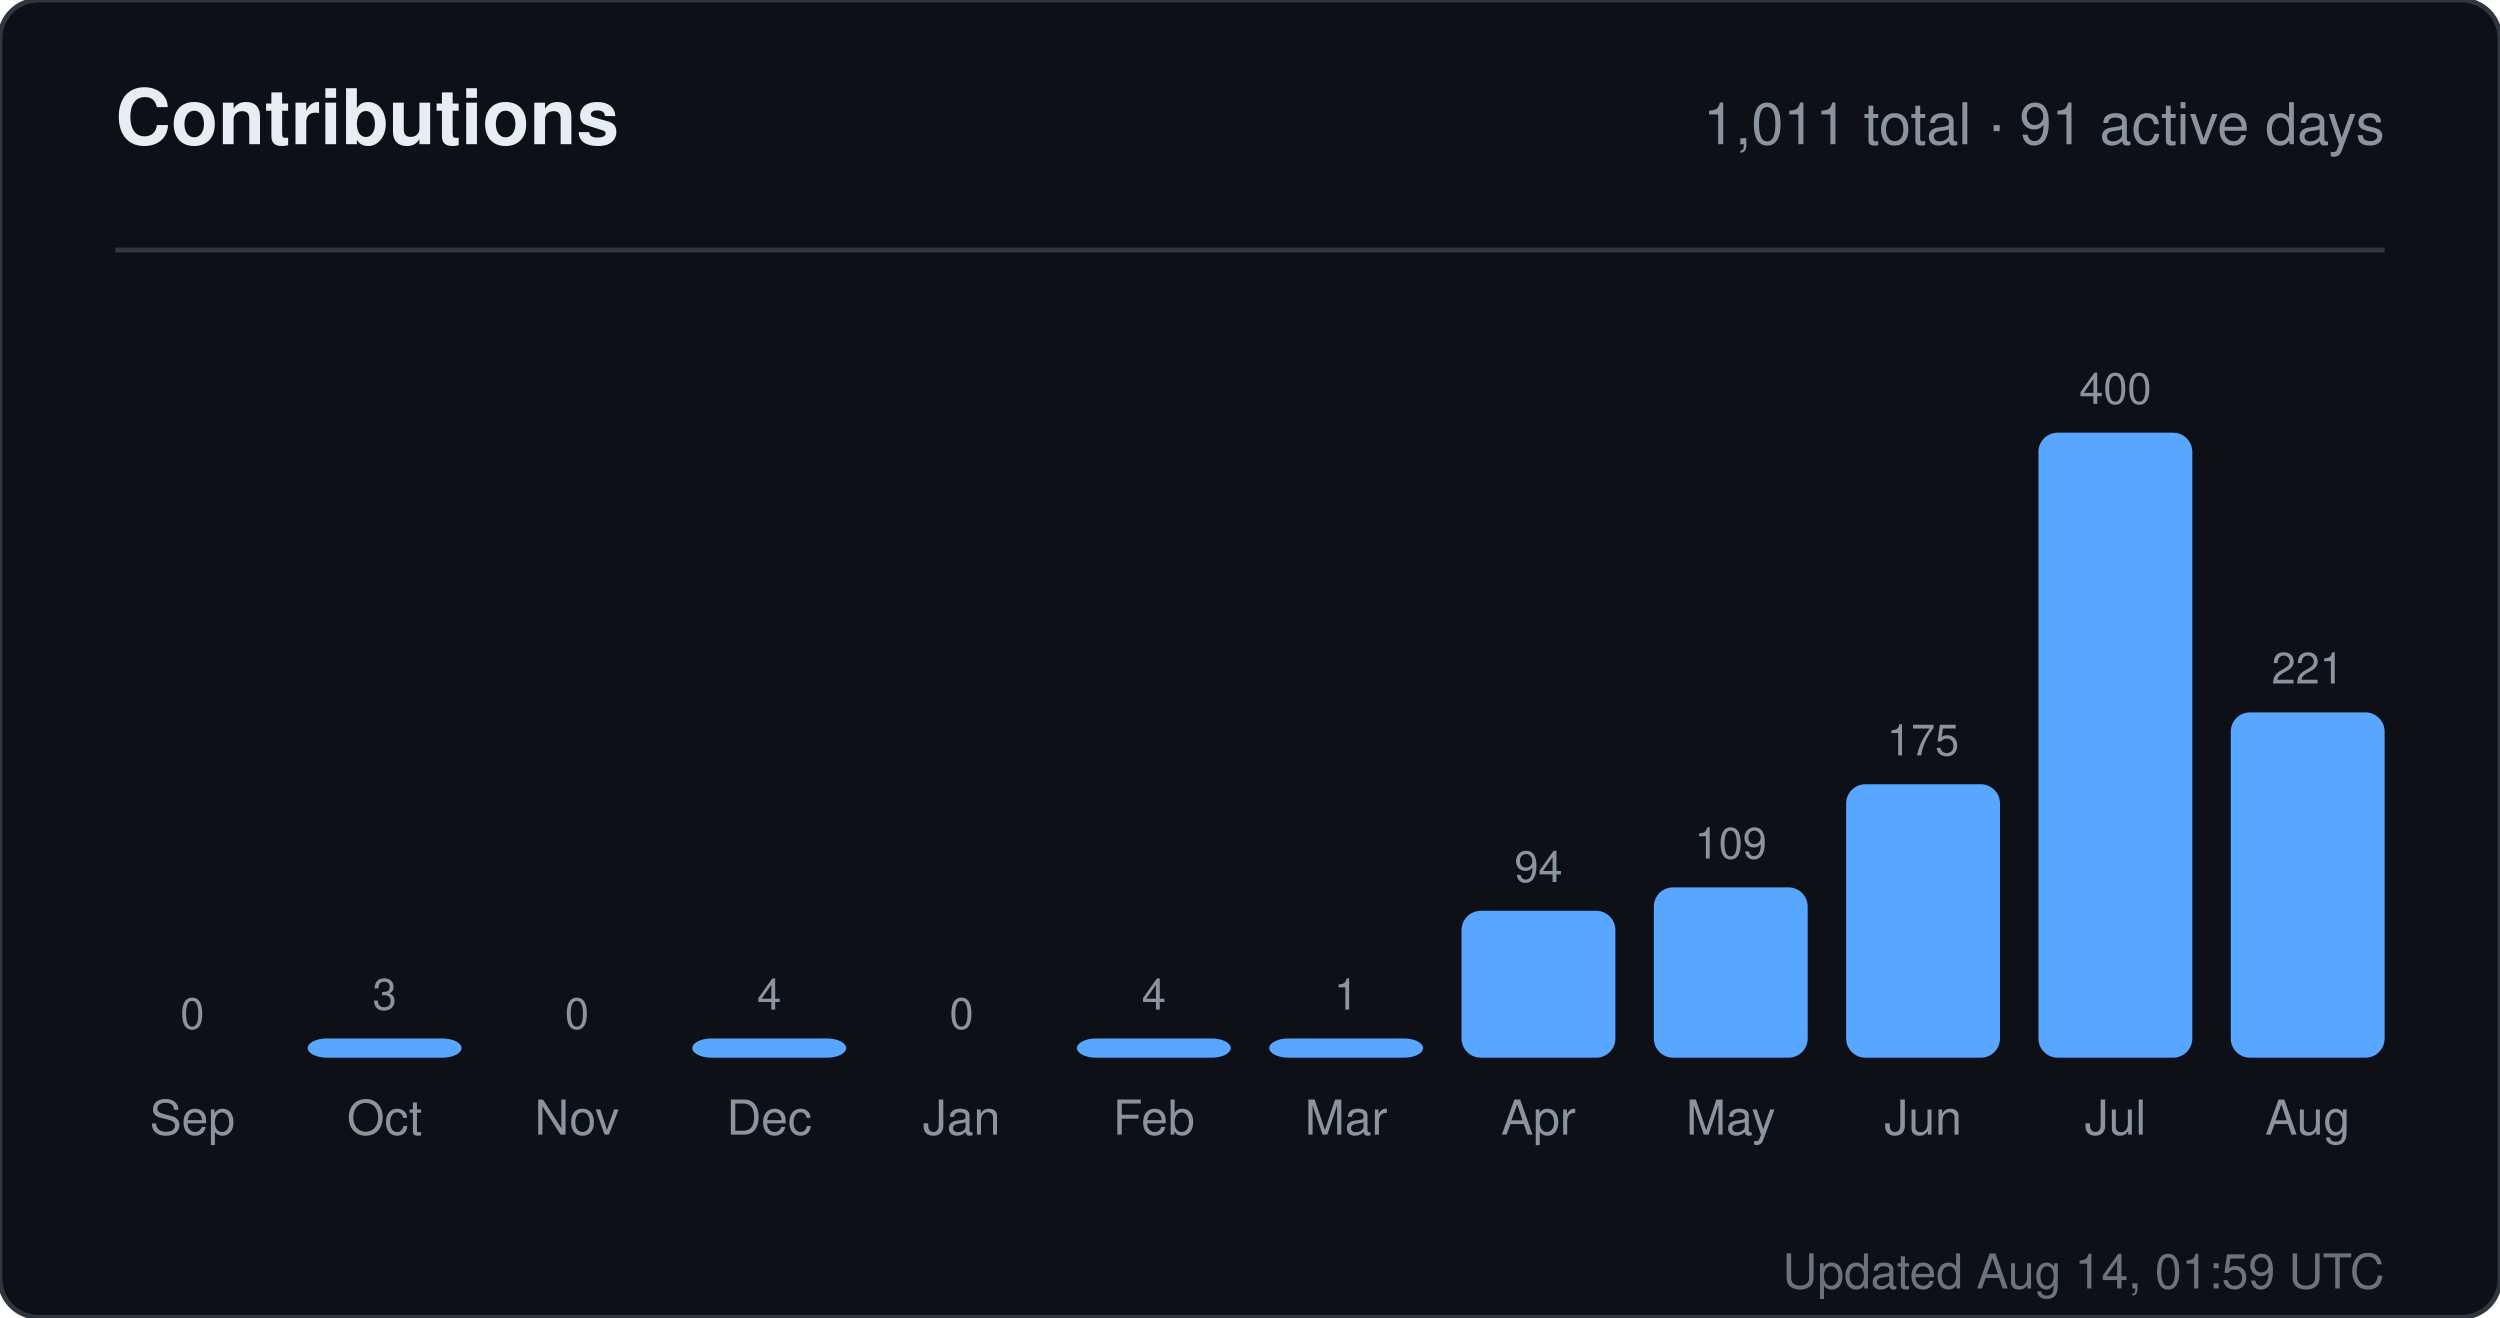
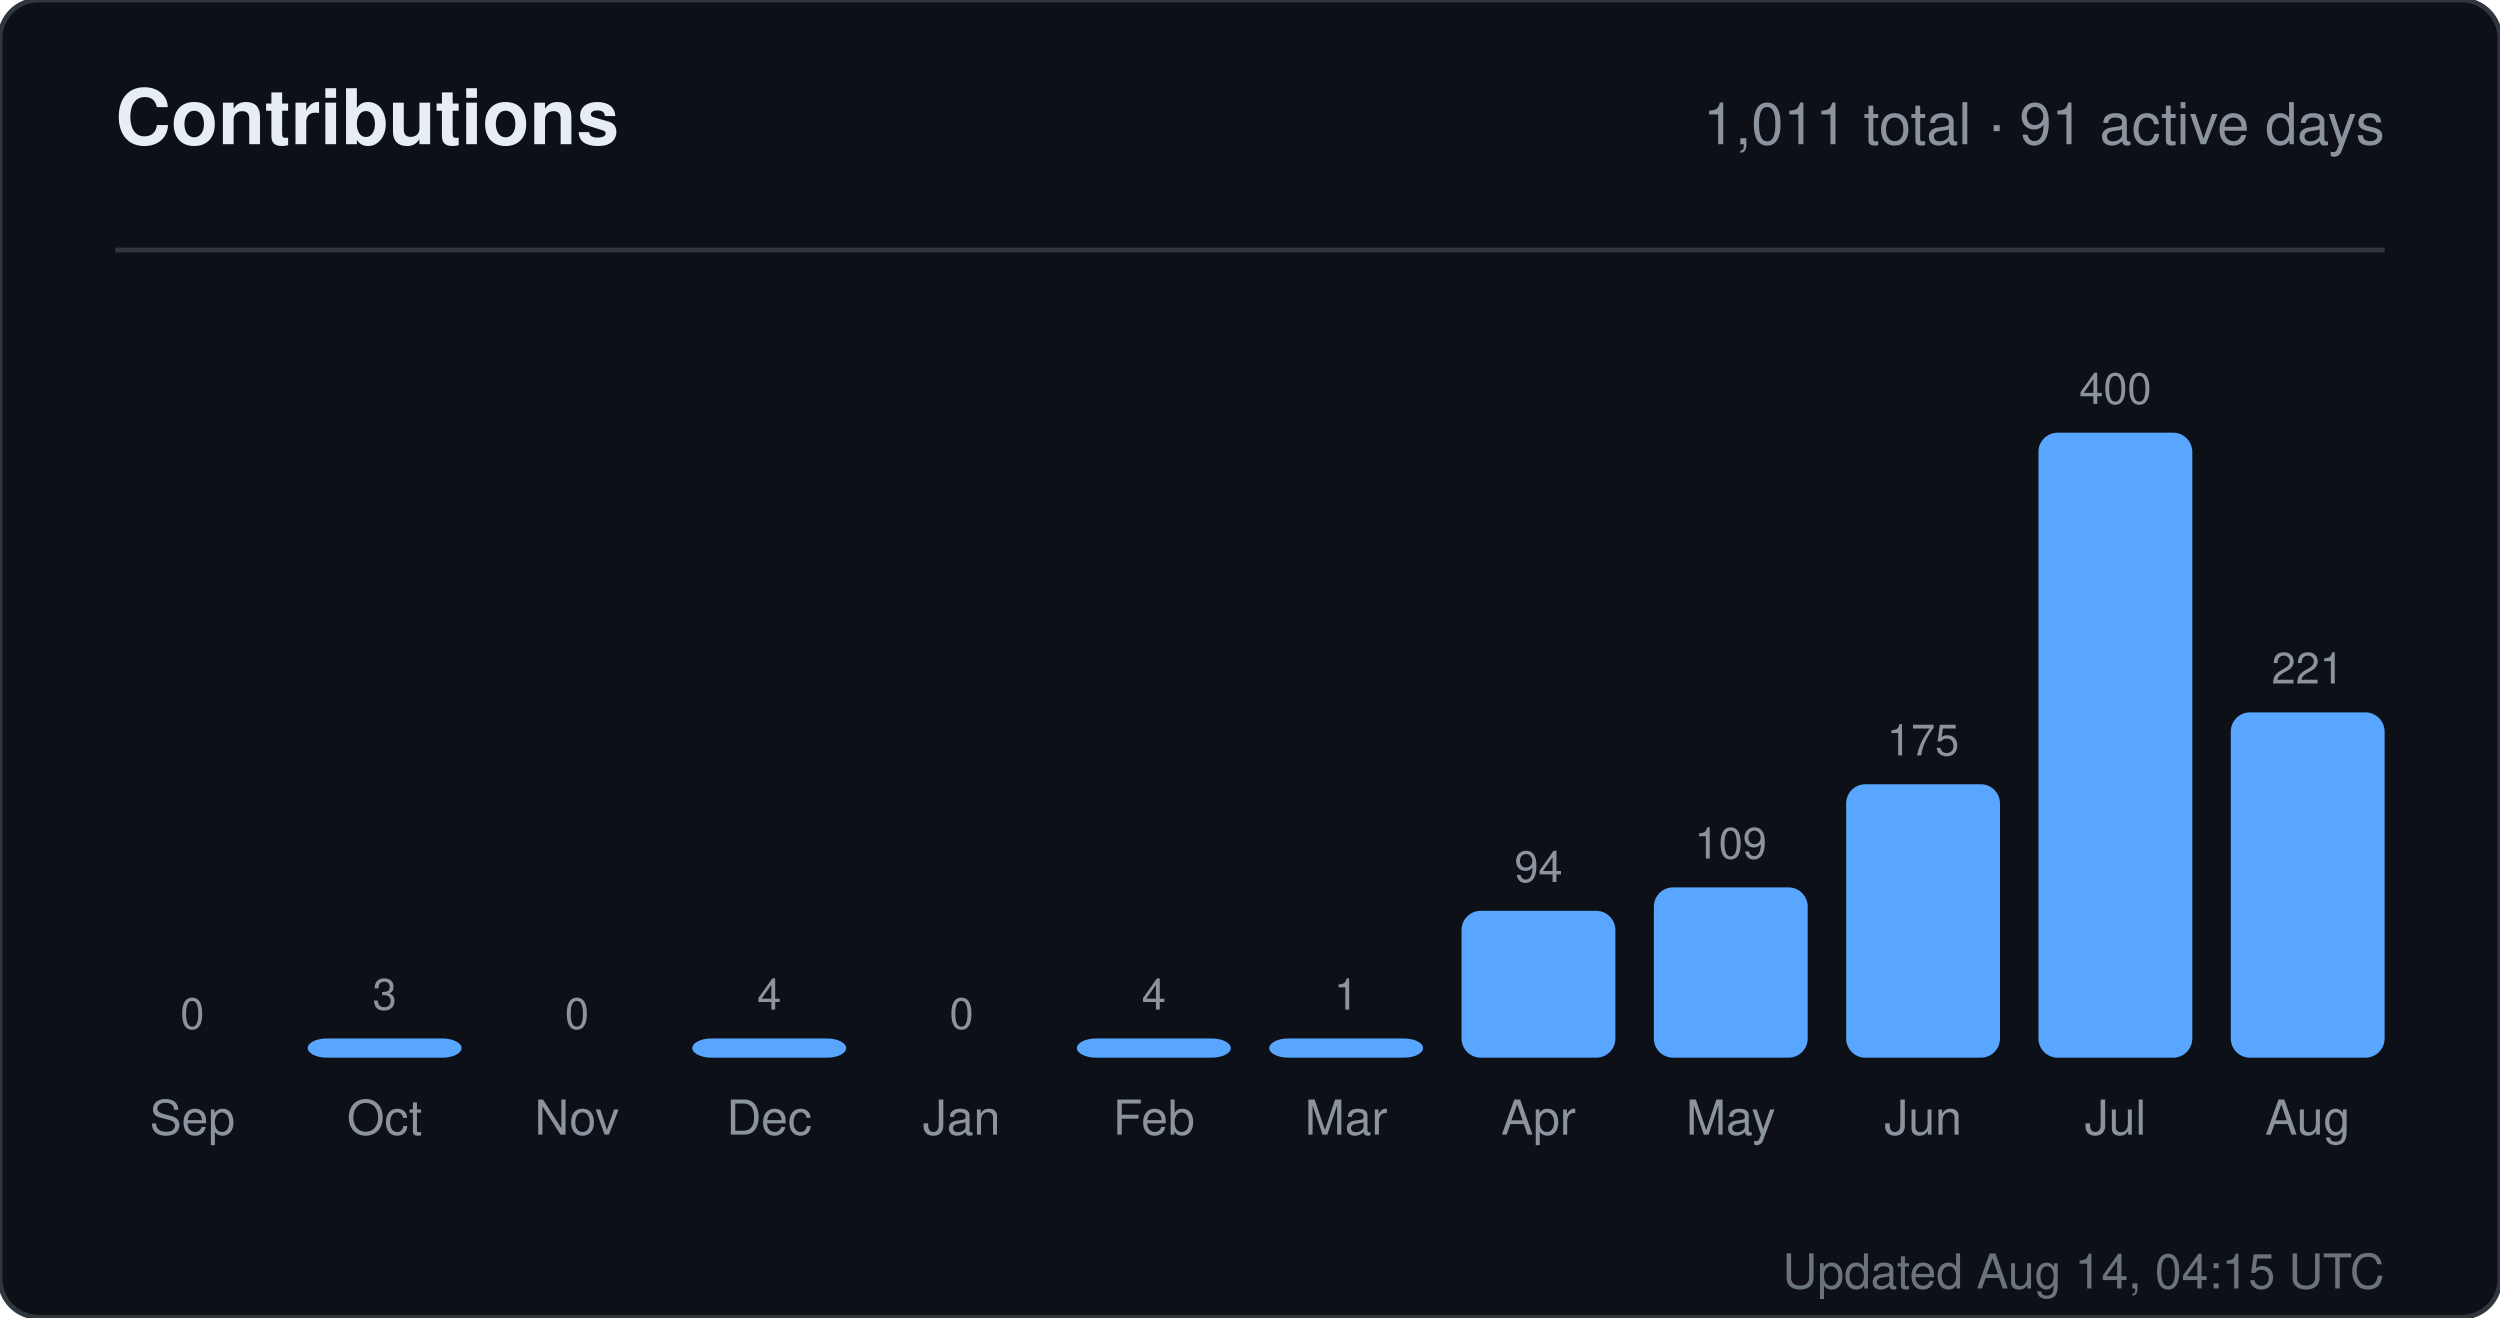
<svg xmlns="http://www.w3.org/2000/svg" width="520" height="274" viewBox="0 0 520 274" role="img" aria-label="Contributions for sandiirawan12">
  <rect width="520" height="274" rx="8" fill="#0d1117" stroke="#30363d" />
  <g font-family="-apple-system, BlinkMacSystemFont, Segoe UI, Helvetica, Arial, sans-serif">
    <text x="24" y="30" fill="#e6edf3" font-size="16" font-weight="700">Contributions</text>
    <text x="496" y="30" fill="#8b949e" font-size="12" text-anchor="end">1,011 total · 91 active days</text>
    <line x1="24" y1="52" x2="496" y2="52" stroke="#30363d" />
    <text x="40" y="214" fill="#8b949e" font-size="9" text-anchor="middle">0</text>
    <rect x="24" y="220" width="32" height="0" rx="4" fill="#58a6ff" />
    <text x="40" y="236" fill="#8b949e" font-size="10" text-anchor="middle">Sep</text>
    <text x="80" y="210" fill="#8b949e" font-size="9" text-anchor="middle">3</text>
    <rect x="64" y="216" width="32" height="4" rx="4" fill="#58a6ff" />
    <text x="80" y="236" fill="#8b949e" font-size="10" text-anchor="middle">Oct</text>
    <text x="120" y="214" fill="#8b949e" font-size="9" text-anchor="middle">0</text>
    <rect x="104" y="220" width="32" height="0" rx="4" fill="#58a6ff" />
    <text x="120" y="236" fill="#8b949e" font-size="10" text-anchor="middle">Nov</text>
    <text x="160" y="210" fill="#8b949e" font-size="9" text-anchor="middle">4</text>
    <rect x="144" y="216" width="32" height="4" rx="4" fill="#58a6ff" />
    <text x="160" y="236" fill="#8b949e" font-size="10" text-anchor="middle">Dec</text>
    <text x="200" y="214" fill="#8b949e" font-size="9" text-anchor="middle">0</text>
    <rect x="184" y="220" width="32" height="0" rx="4" fill="#58a6ff" />
    <text x="200" y="236" fill="#8b949e" font-size="10" text-anchor="middle">Jan</text>
    <text x="240" y="210" fill="#8b949e" font-size="9" text-anchor="middle">4</text>
    <rect x="224" y="216" width="32" height="4" rx="4" fill="#58a6ff" />
    <text x="240" y="236" fill="#8b949e" font-size="10" text-anchor="middle">Feb</text>
    <text x="280" y="210" fill="#8b949e" font-size="9" text-anchor="middle">1</text>
    <rect x="264" y="216" width="32" height="4" rx="4" fill="#58a6ff" />
    <text x="280" y="236" fill="#8b949e" font-size="10" text-anchor="middle">Mar</text>
    <text x="320" y="183.45" fill="#8b949e" font-size="9" text-anchor="middle">94</text>
    <rect x="304" y="189.45" width="32" height="30.55" rx="4" fill="#58a6ff" />
    <text x="320" y="236" fill="#8b949e" font-size="10" text-anchor="middle">Apr</text>
    <text x="360" y="178.575" fill="#8b949e" font-size="9" text-anchor="middle">109</text>
    <rect x="344" y="184.575" width="32" height="35.425" rx="4" fill="#58a6ff" />
    <text x="360" y="236" fill="#8b949e" font-size="10" text-anchor="middle">May</text>
    <text x="400" y="157.125" fill="#8b949e" font-size="9" text-anchor="middle">175</text>
    <rect x="384" y="163.125" width="32" height="56.875" rx="4" fill="#58a6ff" />
    <text x="400" y="236" fill="#8b949e" font-size="10" text-anchor="middle">Jun</text>
    <text x="440" y="84" fill="#8b949e" font-size="9" text-anchor="middle">400</text>
    <rect x="424" y="90" width="32" height="130" rx="4" fill="#58a6ff" />
    <text x="440" y="236" fill="#8b949e" font-size="10" text-anchor="middle">Jul</text>
    <text x="480" y="142.175" fill="#8b949e" font-size="9" text-anchor="middle">221</text>
    <rect x="464" y="148.175" width="32" height="71.825" rx="4" fill="#58a6ff" />
    <text x="480" y="236" fill="#8b949e" font-size="10" text-anchor="middle">Aug</text>
-     <text x="496" y="268" fill="#8b949e" font-size="10" text-anchor="end" opacity="0.75">Updated Aug 14, 01:59 UTC</text>
+     <text x="496" y="268" fill="#8b949e" font-size="10" text-anchor="end" opacity="0.75">Updated Aug 14, 04:15 UTC</text>
  </g>
</svg>
